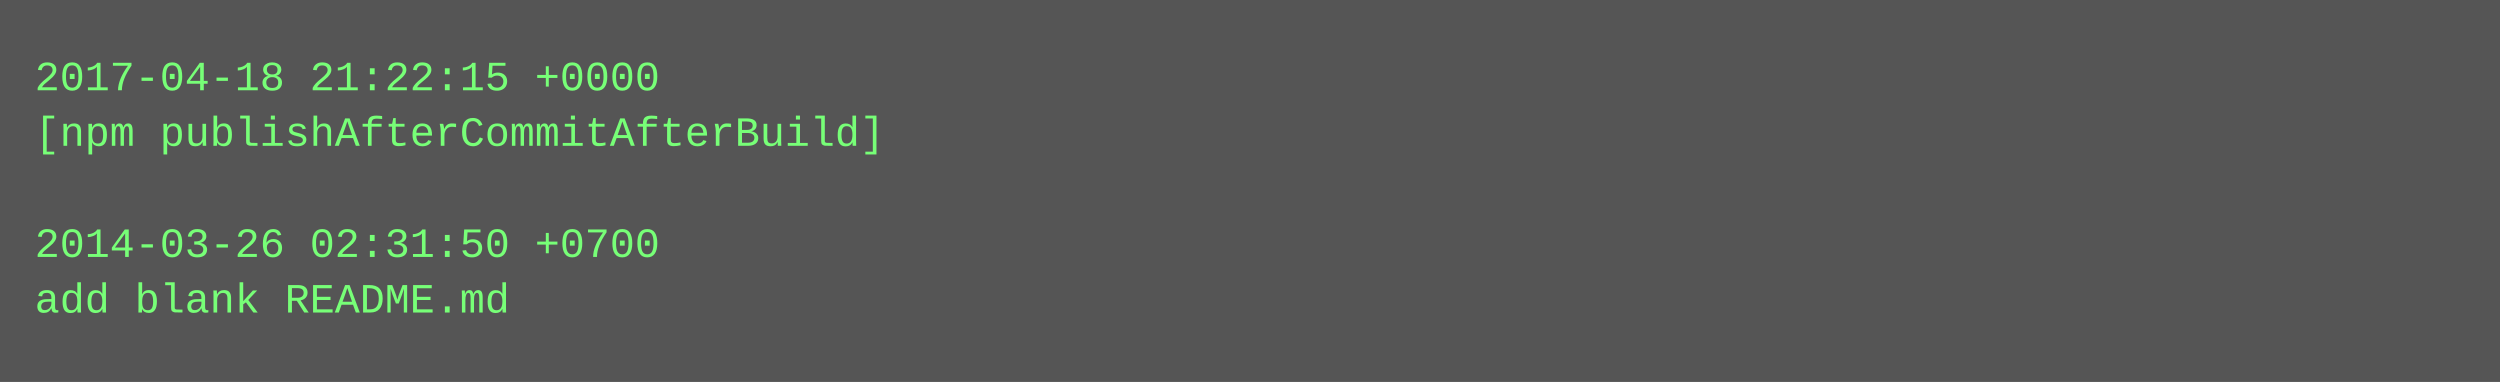
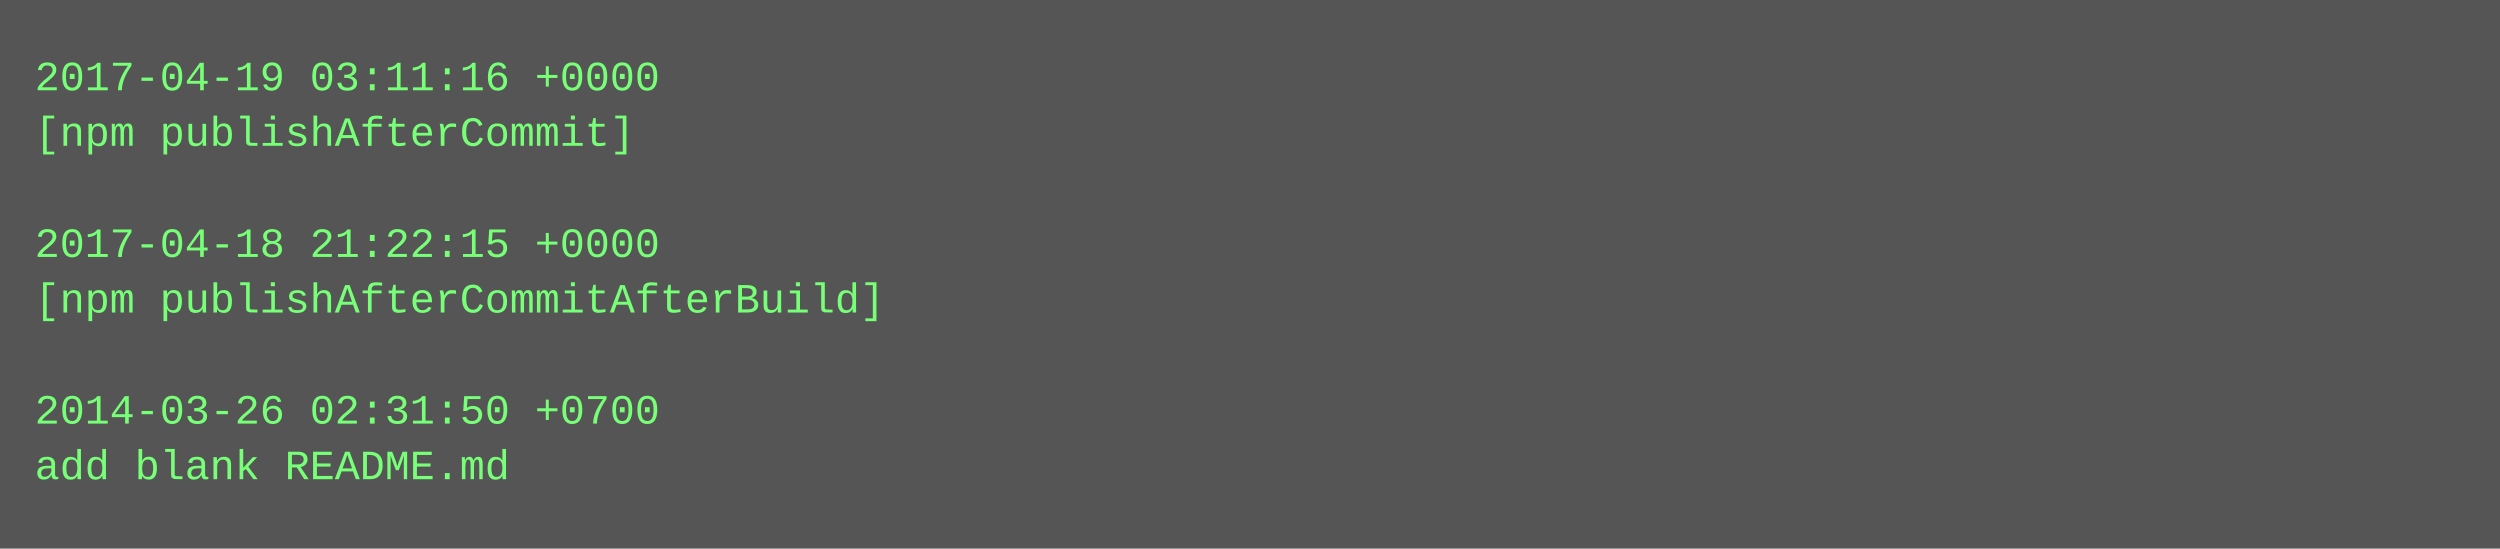
- <svg xmlns="http://www.w3.org/2000/svg" height="110" width="720">
-   <rect height="110" fill="#555" width="720" />
+ <svg xmlns="http://www.w3.org/2000/svg" height="158" width="720">
+   <rect height="158" fill="#555" width="720" />
  <text fill="#7f7" font-family="Courier New" font-size="12" xml:space="preserve">
-     <tspan x="10" y="26">2017-04-18 21:22:15 +0000</tspan>
-     <tspan x="10" y="42">[npm publishAfterCommitAfterBuild]</tspan>
+     <tspan x="10" y="26">2017-04-19 03:11:16 +0000</tspan>
+     <tspan x="10" y="42">[npm publishAfterCommit]</tspan>
    <tspan x="10" y="58" />
-     <tspan x="10" y="74">2014-03-26 02:31:50 +0700</tspan>
-     <tspan x="10" y="90">add blank README.md</tspan>
+     <tspan x="10" y="74">2017-04-18 21:22:15 +0000</tspan>
+     <tspan x="10" y="90">[npm publishAfterCommitAfterBuild]</tspan>
+     <tspan x="10" y="106" />
+     <tspan x="10" y="122">2014-03-26 02:31:50 +0700</tspan>
+     <tspan x="10" y="138">add blank README.md</tspan>
  </text>
</svg>
